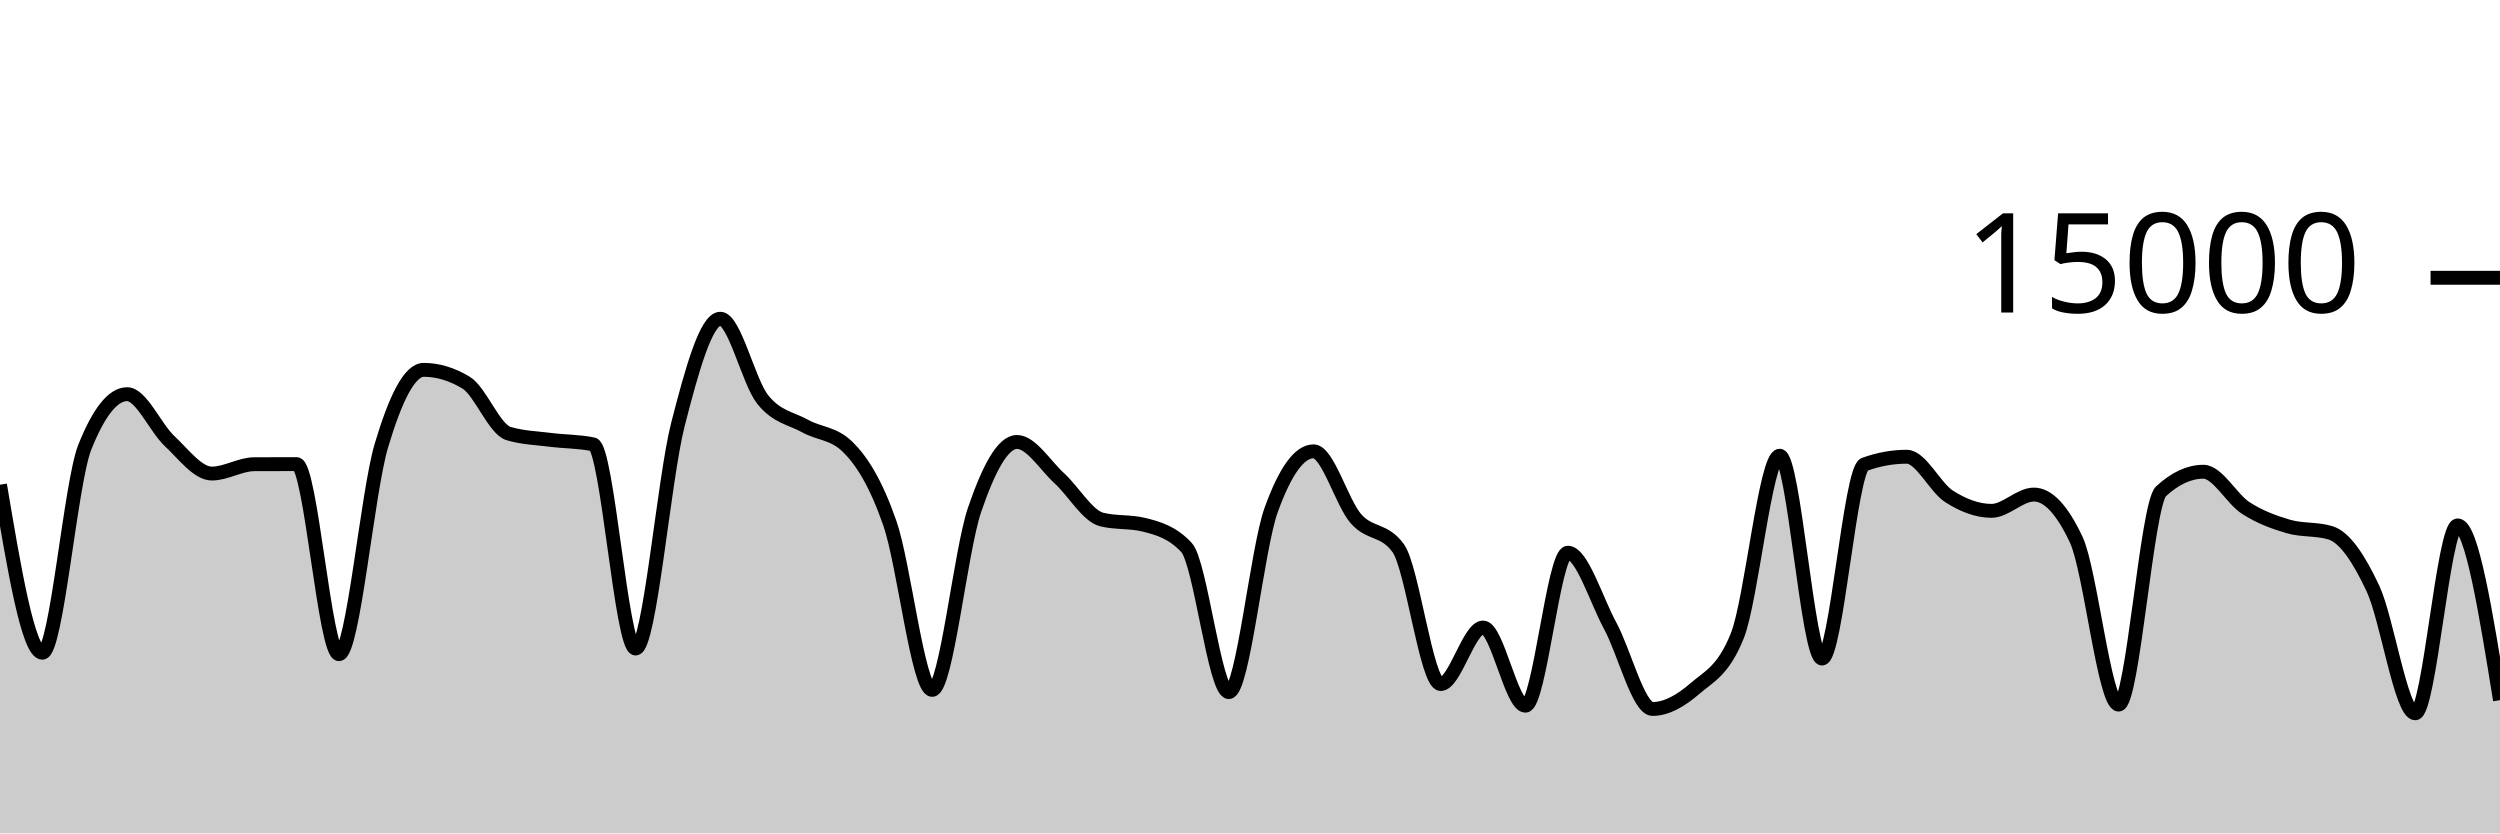
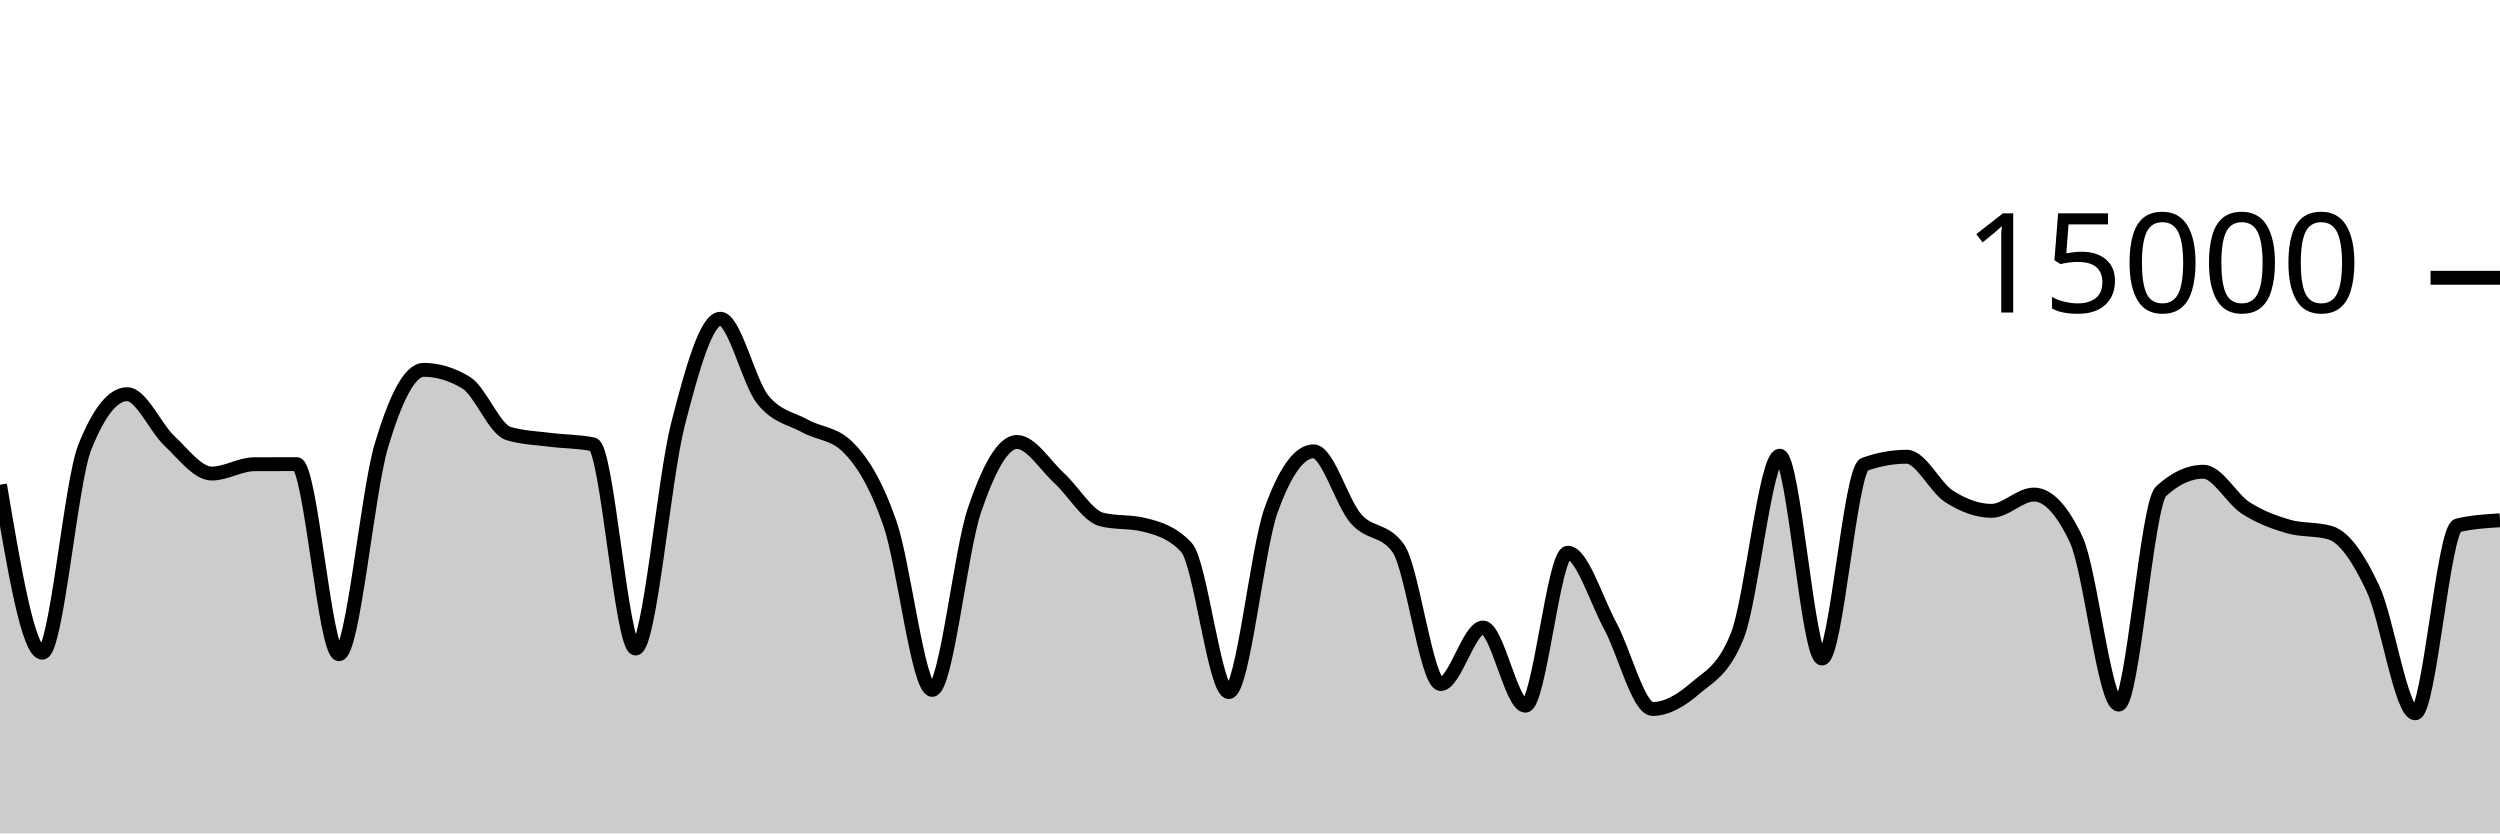
<svg xmlns="http://www.w3.org/2000/svg" viewBox="0 0 180 60">
  <g transform="translate(0,20)">
-     <path class="area" fill="rgba(0, 0, 0, 0.2)" d="M0,14.901C1.017,20.948,2.034,26.995,3.051,26.995C4.068,26.995,5.085,14.755,6.102,12.205C7.119,9.656,8.136,8.381,9.153,8.381C10.169,8.381,11.186,10.797,12.203,11.749C13.22,12.702,14.237,14.096,15.254,14.096C16.271,14.096,17.288,13.429,18.305,13.424C19.322,13.419,20.339,13.416,21.356,13.416C22.373,13.416,23.39,27.101,24.407,27.101C25.424,27.101,26.441,15.5,27.458,12.088C28.475,8.676,29.492,6.629,30.508,6.629C31.525,6.629,32.542,6.937,33.559,7.552C34.576,8.167,35.593,10.908,36.61,11.213C37.627,11.519,38.644,11.542,39.661,11.672C40.678,11.802,41.695,11.78,42.712,11.995C43.729,12.21,44.746,26.693,45.763,26.693C46.78,26.693,47.797,14.501,48.814,10.544C49.831,6.587,50.847,2.949,51.864,2.949C52.881,2.949,53.898,7.492,54.915,8.765C55.932,10.038,56.949,10.109,57.966,10.675C58.983,11.24,60,11.17,61.017,12.16C62.034,13.15,63.051,14.748,64.068,17.667C65.085,20.585,66.102,29.672,67.119,29.672C68.136,29.672,69.153,19.682,70.169,16.707C71.186,13.732,72.203,11.821,73.22,11.821C74.237,11.821,75.254,13.504,76.271,14.435C77.288,15.365,78.305,17.153,79.322,17.405C80.339,17.658,81.356,17.532,82.373,17.784C83.39,18.036,84.407,18.327,85.424,19.413C86.441,20.5,87.458,29.832,88.475,29.832C89.492,29.832,90.508,19.523,91.525,16.712C92.542,13.901,93.559,12.496,94.576,12.496C95.593,12.496,96.61,16.183,97.627,17.347C98.644,18.51,99.661,18.057,100.678,19.477C101.695,20.898,102.712,29.251,103.729,29.251C104.746,29.251,105.763,25.181,106.78,25.181C107.797,25.181,108.814,30.811,109.831,30.811C110.847,30.811,111.864,19.795,112.881,19.795C113.898,19.795,114.915,23.178,115.932,25.053C116.949,26.928,117.966,31.045,118.983,31.045C120,31.045,121.017,30.454,122.034,29.576C123.051,28.698,124.068,28.31,125.085,25.779C126.102,23.247,127.119,12.811,128.136,12.811C129.153,12.811,130.169,27.413,131.186,27.413C132.203,27.413,133.22,13.805,134.237,13.437C135.254,13.069,136.271,12.885,137.288,12.885C138.305,12.885,139.322,15.095,140.339,15.744C141.356,16.393,142.373,16.781,143.39,16.781C144.407,16.781,145.424,15.608,146.441,15.608C147.458,15.608,148.475,16.693,149.492,18.864C150.508,21.035,151.525,30.731,152.542,30.731C153.559,30.731,154.576,16.312,155.593,15.373C156.61,14.435,157.627,13.965,158.644,13.965C159.661,13.965,160.678,15.92,161.695,16.576C162.712,17.232,163.729,17.603,164.746,17.901C165.763,18.2,166.78,18.056,167.797,18.365C168.814,18.675,169.831,20.197,170.847,22.363C171.864,24.528,172.881,31.357,173.898,31.357C174.915,31.357,175.932,17.829,176.949,17.829C177.966,17.829,178.983,24.12,180,30.411L180,40C178.983,40,177.966,40,176.949,40C175.932,40,174.915,40,173.898,40C172.881,40,171.864,40,170.847,40C169.831,40,168.814,40,167.797,40C166.78,40,165.763,40,164.746,40C163.729,40,162.712,40,161.695,40C160.678,40,159.661,40,158.644,40C157.627,40,156.61,40,155.593,40C154.576,40,153.559,40,152.542,40C151.525,40,150.508,40,149.492,40C148.475,40,147.458,40,146.441,40C145.424,40,144.407,40,143.39,40C142.373,40,141.356,40,140.339,40C139.322,40,138.305,40,137.288,40C136.271,40,135.254,40,134.237,40C133.22,40,132.203,40,131.186,40C130.169,40,129.153,40,128.136,40C127.119,40,126.102,40,125.085,40C124.068,40,123.051,40,122.034,40C121.017,40,120,40,118.983,40C117.966,40,116.949,40,115.932,40C114.915,40,113.898,40,112.881,40C111.864,40,110.847,40,109.831,40C108.814,40,107.797,40,106.78,40C105.763,40,104.746,40,103.729,40C102.712,40,101.695,40,100.678,40C99.661,40,98.644,40,97.627,40C96.61,40,95.593,40,94.576,40C93.559,40,92.542,40,91.525,40C90.508,40,89.492,40,88.475,40C87.458,40,86.441,40,85.424,40C84.407,40,83.39,40,82.373,40C81.356,40,80.339,40,79.322,40C78.305,40,77.288,40,76.271,40C75.254,40,74.237,40,73.22,40C72.203,40,71.186,40,70.169,40C69.153,40,68.136,40,67.119,40C66.102,40,65.085,40,64.068,40C63.051,40,62.034,40,61.017,40C60,40,58.983,40,57.966,40C56.949,40,55.932,40,54.915,40C53.898,40,52.881,40,51.864,40C50.847,40,49.831,40,48.814,40C47.797,40,46.78,40,45.763,40C44.746,40,43.729,40,42.712,40C41.695,40,40.678,40,39.661,40C38.644,40,37.627,40,36.61,40C35.593,40,34.576,40,33.559,40C32.542,40,31.525,40,30.508,40C29.492,40,28.475,40,27.458,40C26.441,40,25.424,40,24.407,40C23.39,40,22.373,40,21.356,40C20.339,40,19.322,40,18.305,40C17.288,40,16.271,40,15.254,40C14.237,40,13.22,40,12.203,40C11.186,40,10.169,40,9.153,40C8.136,40,7.119,40,6.102,40C5.085,40,4.068,40,3.051,40C2.034,40,1.017,40,0,40Z" />
-     <path class="line" stroke="black" fill="none" d="M0,14.901C1.017,20.948,2.034,26.995,3.051,26.995C4.068,26.995,5.085,14.755,6.102,12.205C7.119,9.656,8.136,8.381,9.153,8.381C10.169,8.381,11.186,10.797,12.203,11.749C13.22,12.702,14.237,14.096,15.254,14.096C16.271,14.096,17.288,13.429,18.305,13.424C19.322,13.419,20.339,13.416,21.356,13.416C22.373,13.416,23.39,27.101,24.407,27.101C25.424,27.101,26.441,15.5,27.458,12.088C28.475,8.676,29.492,6.629,30.508,6.629C31.525,6.629,32.542,6.937,33.559,7.552C34.576,8.167,35.593,10.908,36.61,11.213C37.627,11.519,38.644,11.542,39.661,11.672C40.678,11.802,41.695,11.78,42.712,11.995C43.729,12.21,44.746,26.693,45.763,26.693C46.78,26.693,47.797,14.501,48.814,10.544C49.831,6.587,50.847,2.949,51.864,2.949C52.881,2.949,53.898,7.492,54.915,8.765C55.932,10.038,56.949,10.109,57.966,10.675C58.983,11.24,60,11.17,61.017,12.16C62.034,13.15,63.051,14.748,64.068,17.667C65.085,20.585,66.102,29.672,67.119,29.672C68.136,29.672,69.153,19.682,70.169,16.707C71.186,13.732,72.203,11.821,73.22,11.821C74.237,11.821,75.254,13.504,76.271,14.435C77.288,15.365,78.305,17.153,79.322,17.405C80.339,17.658,81.356,17.532,82.373,17.784C83.39,18.036,84.407,18.327,85.424,19.413C86.441,20.5,87.458,29.832,88.475,29.832C89.492,29.832,90.508,19.523,91.525,16.712C92.542,13.901,93.559,12.496,94.576,12.496C95.593,12.496,96.61,16.183,97.627,17.347C98.644,18.51,99.661,18.057,100.678,19.477C101.695,20.898,102.712,29.251,103.729,29.251C104.746,29.251,105.763,25.181,106.78,25.181C107.797,25.181,108.814,30.811,109.831,30.811C110.847,30.811,111.864,19.795,112.881,19.795C113.898,19.795,114.915,23.178,115.932,25.053C116.949,26.928,117.966,31.045,118.983,31.045C120,31.045,121.017,30.454,122.034,29.576C123.051,28.698,124.068,28.31,125.085,25.779C126.102,23.247,127.119,12.811,128.136,12.811C129.153,12.811,130.169,27.413,131.186,27.413C132.203,27.413,133.22,13.805,134.237,13.437C135.254,13.069,136.271,12.885,137.288,12.885C138.305,12.885,139.322,15.095,140.339,15.744C141.356,16.393,142.373,16.781,143.39,16.781C144.407,16.781,145.424,15.608,146.441,15.608C147.458,15.608,148.475,16.693,149.492,18.864C150.508,21.035,151.525,30.731,152.542,30.731C153.559,30.731,154.576,16.312,155.593,15.373C156.61,14.435,157.627,13.965,158.644,13.965C159.661,13.965,160.678,15.92,161.695,16.576C162.712,17.232,163.729,17.603,164.746,17.901C165.763,18.2,166.78,18.056,167.797,18.365C168.814,18.675,169.831,20.197,170.847,22.363C171.864,24.528,172.881,31.357,173.898,31.357C174.915,31.357,175.932,17.829,176.949,17.829C177.966,17.829,178.983,24.12,180,30.411" />
+     <path class="area" fill="rgba(0, 0, 0, 0.2)" d="M0,14.901C1.017,20.948,2.034,26.995,3.051,26.995C4.068,26.995,5.085,14.755,6.102,12.205C7.119,9.656,8.136,8.381,9.153,8.381C10.169,8.381,11.186,10.797,12.203,11.749C13.22,12.702,14.237,14.096,15.254,14.096C16.271,14.096,17.288,13.429,18.305,13.424C19.322,13.419,20.339,13.416,21.356,13.416C22.373,13.416,23.39,27.101,24.407,27.101C25.424,27.101,26.441,15.5,27.458,12.088C28.475,8.676,29.492,6.629,30.508,6.629C31.525,6.629,32.542,6.937,33.559,7.552C34.576,8.167,35.593,10.908,36.61,11.213C37.627,11.519,38.644,11.542,39.661,11.672C40.678,11.802,41.695,11.78,42.712,11.995C43.729,12.21,44.746,26.693,45.763,26.693C46.78,26.693,47.797,14.501,48.814,10.544C49.831,6.587,50.847,2.949,51.864,2.949C52.881,2.949,53.898,7.492,54.915,8.765C55.932,10.038,56.949,10.109,57.966,10.675C58.983,11.24,60,11.17,61.017,12.16C62.034,13.15,63.051,14.748,64.068,17.667C65.085,20.585,66.102,29.672,67.119,29.672C68.136,29.672,69.153,19.682,70.169,16.707C71.186,13.732,72.203,11.821,73.22,11.821C74.237,11.821,75.254,13.504,76.271,14.435C77.288,15.365,78.305,17.153,79.322,17.405C80.339,17.658,81.356,17.532,82.373,17.784C83.39,18.036,84.407,18.327,85.424,19.413C86.441,20.5,87.458,29.832,88.475,29.832C89.492,29.832,90.508,19.523,91.525,16.712C92.542,13.901,93.559,12.496,94.576,12.496C95.593,12.496,96.61,16.183,97.627,17.347C98.644,18.51,99.661,18.057,100.678,19.477C101.695,20.898,102.712,29.251,103.729,29.251C104.746,29.251,105.763,25.181,106.78,25.181C107.797,25.181,108.814,30.811,109.831,30.811C110.847,30.811,111.864,19.795,112.881,19.795C113.898,19.795,114.915,23.178,115.932,25.053C116.949,26.928,117.966,31.045,118.983,31.045C120,31.045,121.017,30.454,122.034,29.576C123.051,28.698,124.068,28.31,125.085,25.779C126.102,23.247,127.119,12.811,128.136,12.811C129.153,12.811,130.169,27.413,131.186,27.413C132.203,27.413,133.22,13.805,134.237,13.437C135.254,13.069,136.271,12.885,137.288,12.885C138.305,12.885,139.322,15.095,140.339,15.744C141.356,16.393,142.373,16.781,143.39,16.781C144.407,16.781,145.424,15.608,146.441,15.608C147.458,15.608,148.475,16.693,149.492,18.864C150.508,21.035,151.525,30.731,152.542,30.731C153.559,30.731,154.576,16.312,155.593,15.373C156.61,14.435,157.627,13.965,158.644,13.965C159.661,13.965,160.678,15.92,161.695,16.576C162.712,17.232,163.729,17.603,164.746,17.901C165.763,18.2,166.78,18.056,167.797,18.365C168.814,18.675,169.831,20.197,170.847,22.363C171.864,24.528,172.881,31.357,173.898,31.357C174.915,31.357,175.932,18.075,176.949,17.829C177.966,17.584,178.983,17.523,180,17.461L180,40C178.983,40,177.966,40,176.949,40C175.932,40,174.915,40,173.898,40C172.881,40,171.864,40,170.847,40C169.831,40,168.814,40,167.797,40C166.78,40,165.763,40,164.746,40C163.729,40,162.712,40,161.695,40C160.678,40,159.661,40,158.644,40C157.627,40,156.61,40,155.593,40C154.576,40,153.559,40,152.542,40C151.525,40,150.508,40,149.492,40C148.475,40,147.458,40,146.441,40C145.424,40,144.407,40,143.39,40C142.373,40,141.356,40,140.339,40C139.322,40,138.305,40,137.288,40C136.271,40,135.254,40,134.237,40C133.22,40,132.203,40,131.186,40C130.169,40,129.153,40,128.136,40C127.119,40,126.102,40,125.085,40C124.068,40,123.051,40,122.034,40C121.017,40,120,40,118.983,40C117.966,40,116.949,40,115.932,40C114.915,40,113.898,40,112.881,40C111.864,40,110.847,40,109.831,40C108.814,40,107.797,40,106.78,40C105.763,40,104.746,40,103.729,40C102.712,40,101.695,40,100.678,40C99.661,40,98.644,40,97.627,40C96.61,40,95.593,40,94.576,40C93.559,40,92.542,40,91.525,40C90.508,40,89.492,40,88.475,40C87.458,40,86.441,40,85.424,40C84.407,40,83.39,40,82.373,40C81.356,40,80.339,40,79.322,40C78.305,40,77.288,40,76.271,40C75.254,40,74.237,40,73.22,40C72.203,40,71.186,40,70.169,40C69.153,40,68.136,40,67.119,40C66.102,40,65.085,40,64.068,40C63.051,40,62.034,40,61.017,40C60,40,58.983,40,57.966,40C56.949,40,55.932,40,54.915,40C53.898,40,52.881,40,51.864,40C50.847,40,49.831,40,48.814,40C47.797,40,46.78,40,45.763,40C44.746,40,43.729,40,42.712,40C41.695,40,40.678,40,39.661,40C38.644,40,37.627,40,36.61,40C35.593,40,34.576,40,33.559,40C32.542,40,31.525,40,30.508,40C29.492,40,28.475,40,27.458,40C26.441,40,25.424,40,24.407,40C23.39,40,22.373,40,21.356,40C20.339,40,19.322,40,18.305,40C17.288,40,16.271,40,15.254,40C14.237,40,13.22,40,12.203,40C11.186,40,10.169,40,9.153,40C8.136,40,7.119,40,6.102,40C5.085,40,4.068,40,3.051,40C2.034,40,1.017,40,0,40Z" />
+     <path class="line" stroke="black" fill="none" d="M0,14.901C1.017,20.948,2.034,26.995,3.051,26.995C4.068,26.995,5.085,14.755,6.102,12.205C7.119,9.656,8.136,8.381,9.153,8.381C10.169,8.381,11.186,10.797,12.203,11.749C13.22,12.702,14.237,14.096,15.254,14.096C16.271,14.096,17.288,13.429,18.305,13.424C19.322,13.419,20.339,13.416,21.356,13.416C22.373,13.416,23.39,27.101,24.407,27.101C25.424,27.101,26.441,15.5,27.458,12.088C28.475,8.676,29.492,6.629,30.508,6.629C31.525,6.629,32.542,6.937,33.559,7.552C34.576,8.167,35.593,10.908,36.61,11.213C37.627,11.519,38.644,11.542,39.661,11.672C40.678,11.802,41.695,11.78,42.712,11.995C43.729,12.21,44.746,26.693,45.763,26.693C46.78,26.693,47.797,14.501,48.814,10.544C49.831,6.587,50.847,2.949,51.864,2.949C52.881,2.949,53.898,7.492,54.915,8.765C55.932,10.038,56.949,10.109,57.966,10.675C58.983,11.24,60,11.17,61.017,12.16C62.034,13.15,63.051,14.748,64.068,17.667C65.085,20.585,66.102,29.672,67.119,29.672C68.136,29.672,69.153,19.682,70.169,16.707C71.186,13.732,72.203,11.821,73.22,11.821C74.237,11.821,75.254,13.504,76.271,14.435C77.288,15.365,78.305,17.153,79.322,17.405C80.339,17.658,81.356,17.532,82.373,17.784C83.39,18.036,84.407,18.327,85.424,19.413C86.441,20.5,87.458,29.832,88.475,29.832C89.492,29.832,90.508,19.523,91.525,16.712C92.542,13.901,93.559,12.496,94.576,12.496C95.593,12.496,96.61,16.183,97.627,17.347C98.644,18.51,99.661,18.057,100.678,19.477C101.695,20.898,102.712,29.251,103.729,29.251C104.746,29.251,105.763,25.181,106.78,25.181C107.797,25.181,108.814,30.811,109.831,30.811C110.847,30.811,111.864,19.795,112.881,19.795C113.898,19.795,114.915,23.178,115.932,25.053C116.949,26.928,117.966,31.045,118.983,31.045C120,31.045,121.017,30.454,122.034,29.576C123.051,28.698,124.068,28.31,125.085,25.779C126.102,23.247,127.119,12.811,128.136,12.811C129.153,12.811,130.169,27.413,131.186,27.413C132.203,27.413,133.22,13.805,134.237,13.437C135.254,13.069,136.271,12.885,137.288,12.885C138.305,12.885,139.322,15.095,140.339,15.744C141.356,16.393,142.373,16.781,143.39,16.781C144.407,16.781,145.424,15.608,146.441,15.608C147.458,15.608,148.475,16.693,149.492,18.864C150.508,21.035,151.525,30.731,152.542,30.731C153.559,30.731,154.576,16.312,155.593,15.373C156.61,14.435,157.627,13.965,158.644,13.965C159.661,13.965,160.678,15.92,161.695,16.576C162.712,17.232,163.729,17.603,164.746,17.901C165.763,18.2,166.78,18.056,167.797,18.365C168.814,18.675,169.831,20.197,170.847,22.363C171.864,24.528,172.881,31.357,173.898,31.357C174.915,31.357,175.932,18.075,176.949,17.829C177.966,17.584,178.983,17.523,180,17.461" />
    <path class="axis-ceiling" stroke-width="1" stroke="black" fill="none" d="M175,0L180,0" />
    <text class="axis-ceiling-label" font-family="sans-serif" text-anchor="end" font-size="10px" x="170" y="2.5">15000</text>
  </g>
</svg>
